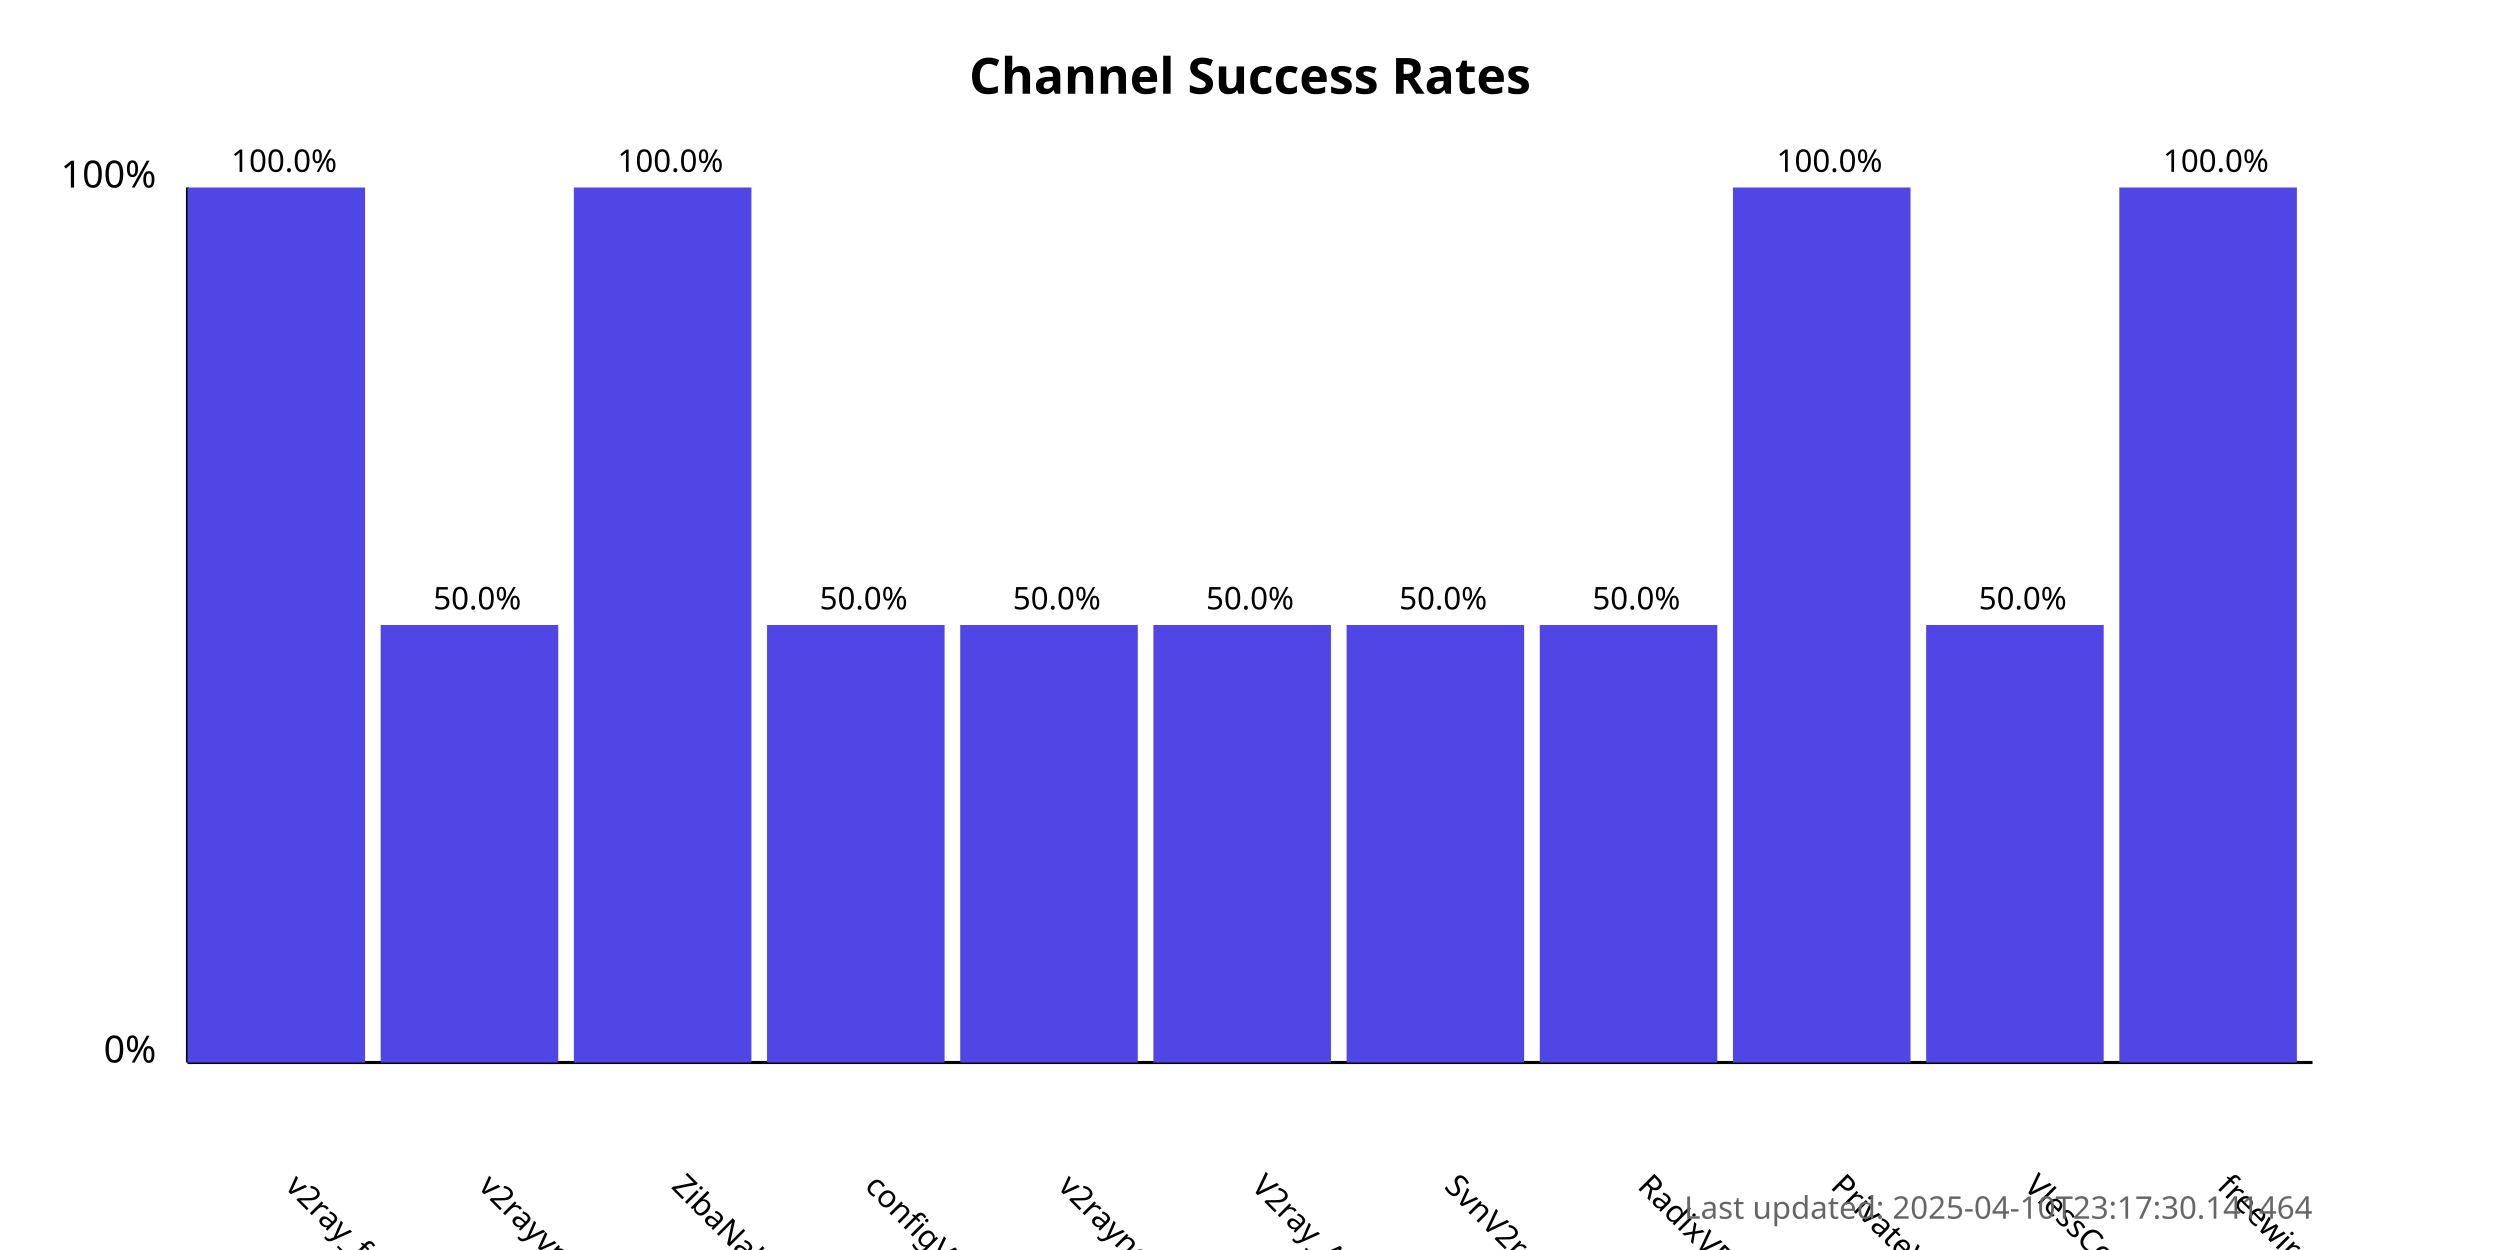
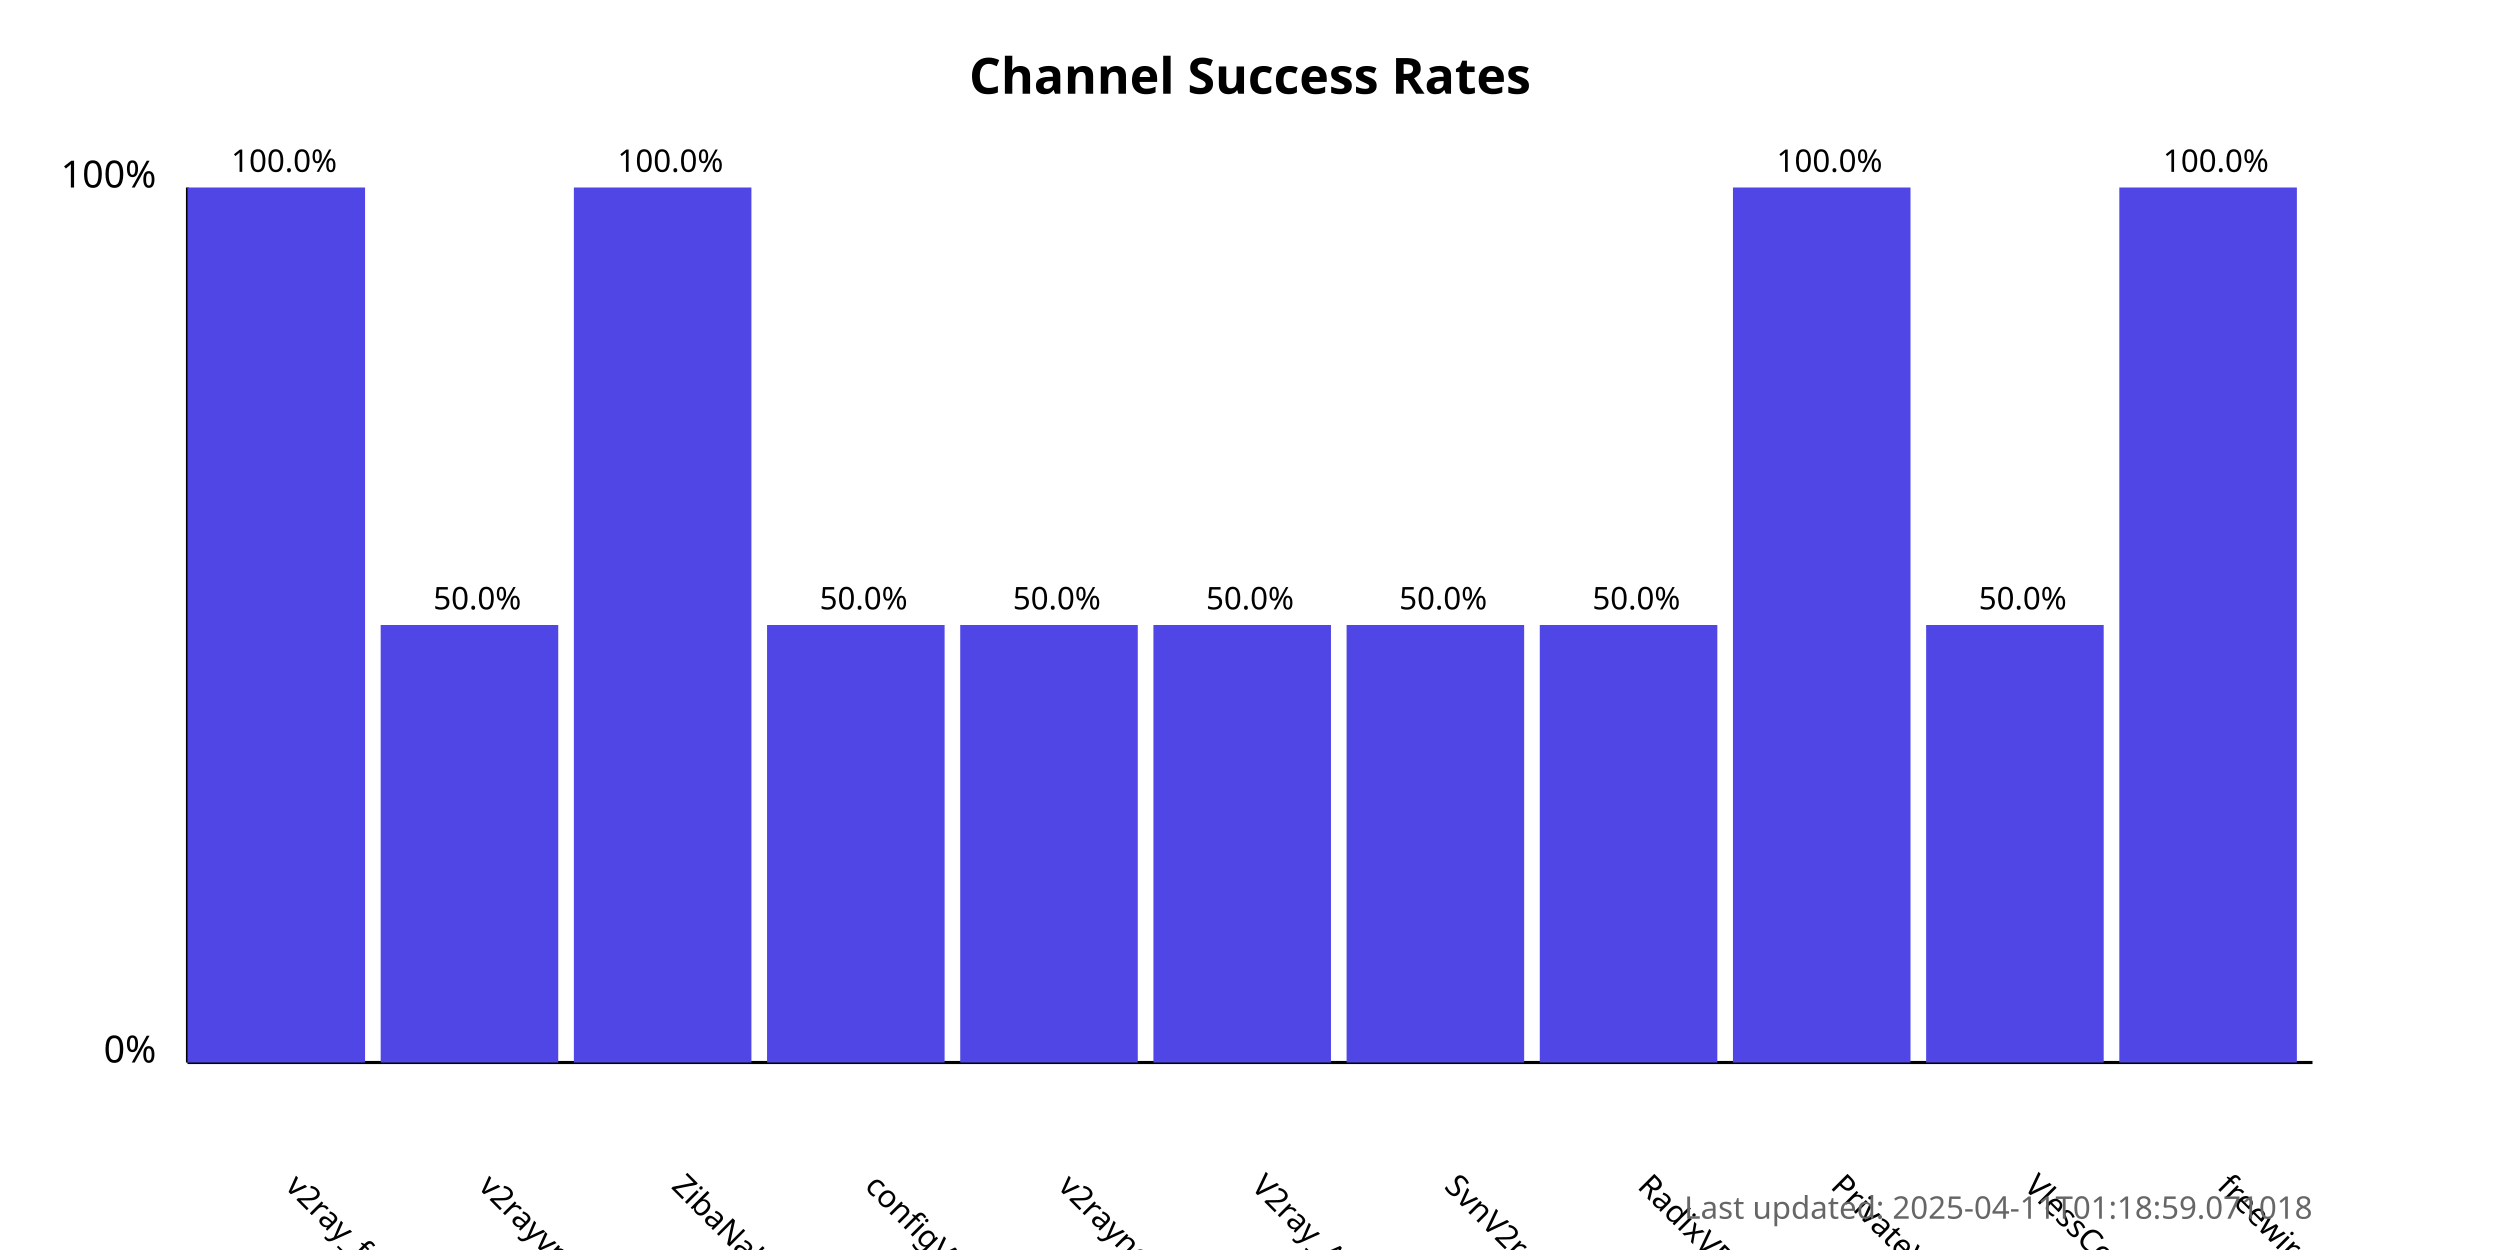
<svg xmlns="http://www.w3.org/2000/svg" width="800" height="400">
  <style>
            .chart-title { font: bold 16px sans-serif; }
            .axis-label { font: 12px sans-serif; }
            .tick-label { font: 10px sans-serif; }
            .bar { fill: #4f46e5; }
            .bar:hover { fill: #6366f1; }
            .timestamp { font: 10px sans-serif; fill: #666; }
        </style>
  <text x="400.0" y="30" text-anchor="middle" class="chart-title">
            Channel Success Rates
        </text>
  <line x1="60" y1="340" x2="60" y2="60" stroke="black" stroke-width="1" />
  <line x1="60" y1="340" x2="740" y2="340" stroke="black" stroke-width="1" />
  <text x="50" y="340" text-anchor="end" class="axis-label">0%</text>
  <text x="50" y="60" text-anchor="end" class="axis-label">100%</text>
  <g>
    <rect x="60" y="60.0" width="56.818" height="280.0" class="bar" />
    <text x="90.909" y="380" transform="rotate(45, 90.90909, 380)" text-anchor="start" class="tick-label">
                v2ray_free_conf
            </text>
    <text x="90.909" y="55.0" text-anchor="middle" class="tick-label">
                100.0%
            </text>
  </g>
  <g>
    <rect x="121.818" y="200.0" width="56.818" height="140.0" class="bar" />
    <text x="152.727" y="380" transform="rotate(45, 152.7273, 380)" text-anchor="start" class="tick-label">
                v2rayvpno
            </text>
    <text x="152.727" y="195.0" text-anchor="middle" class="tick-label">
                50.0%
            </text>
  </g>
  <g>
    <rect x="183.636" y="60.0" width="56.818" height="280.0" class="bar" />
    <text x="214.545" y="380" transform="rotate(45, 214.5455, 380)" text-anchor="start" class="tick-label">
                ZibaNabz
            </text>
    <text x="214.545" y="55.0" text-anchor="middle" class="tick-label">
                100.0%
            </text>
  </g>
  <g>
    <rect x="245.455" y="200.0" width="56.818" height="140.0" class="bar" />
    <text x="276.364" y="380" transform="rotate(45, 276.3636, 380)" text-anchor="start" class="tick-label">
                configV2rayForFree
            </text>
    <text x="276.364" y="195.0" text-anchor="middle" class="tick-label">
                50.0%
            </text>
  </g>
  <g>
    <rect x="307.273" y="200.0" width="56.818" height="140.0" class="bar" />
    <text x="338.182" y="380" transform="rotate(45, 338.1818, 380)" text-anchor="start" class="tick-label">
                v2rayngvpn
            </text>
    <text x="338.182" y="195.0" text-anchor="middle" class="tick-label">
                50.0%
            </text>
  </g>
  <g>
    <rect x="369.091" y="200.0" width="56.818" height="140.0" class="bar" />
    <text x="400.0" y="380" transform="rotate(45, 400.0, 380)" text-anchor="start" class="tick-label">
                V2ray_Alpha
            </text>
    <text x="400.0" y="195.0" text-anchor="middle" class="tick-label">
                50.0%
            </text>
  </g>
  <g>
    <rect x="430.909" y="200.0" width="56.818" height="140.0" class="bar" />
    <text x="461.818" y="380" transform="rotate(45, 461.8182, 380)" text-anchor="start" class="tick-label">
                SvnV2ray
            </text>
    <text x="461.818" y="195.0" text-anchor="middle" class="tick-label">
                50.0%
            </text>
  </g>
  <g>
    <rect x="492.727" y="200.0" width="56.818" height="140.0" class="bar" />
    <text x="523.636" y="380" transform="rotate(45, 523.6364, 380)" text-anchor="start" class="tick-label">
                RadixVPN
            </text>
    <text x="523.636" y="195.0" text-anchor="middle" class="tick-label">
                50.0%
            </text>
  </g>
  <g>
    <rect x="554.545" y="60.0" width="56.818" height="280.0" class="bar" />
    <text x="585.455" y="380" transform="rotate(45, 585.4545, 380)" text-anchor="start" class="tick-label">
                PrivateVPNs
            </text>
    <text x="585.455" y="55.0" text-anchor="middle" class="tick-label">
                100.0%
            </text>
  </g>
  <g>
    <rect x="616.364" y="200.0" width="56.818" height="140.0" class="bar" />
    <text x="647.273" y="380" transform="rotate(45, 647.2727, 380)" text-anchor="start" class="tick-label">
                VlessConfig
            </text>
    <text x="647.273" y="195.0" text-anchor="middle" class="tick-label">
                50.0%
            </text>
  </g>
  <g>
    <rect x="678.182" y="60.0" width="56.818" height="280.0" class="bar" />
    <text x="709.091" y="380" transform="rotate(45, 709.0909, 380)" text-anchor="start" class="tick-label">
                freewireguard
            </text>
    <text x="709.091" y="55.0" text-anchor="middle" class="tick-label">
                100.0%
            </text>
  </g>
  <text x="740" y="390" text-anchor="end" class="timestamp">
-             Last updated: 2025-04-10T23:17:30.141464
+             Last updated: 2025-04-11T01:18:59.071018
        </text>
</svg>
